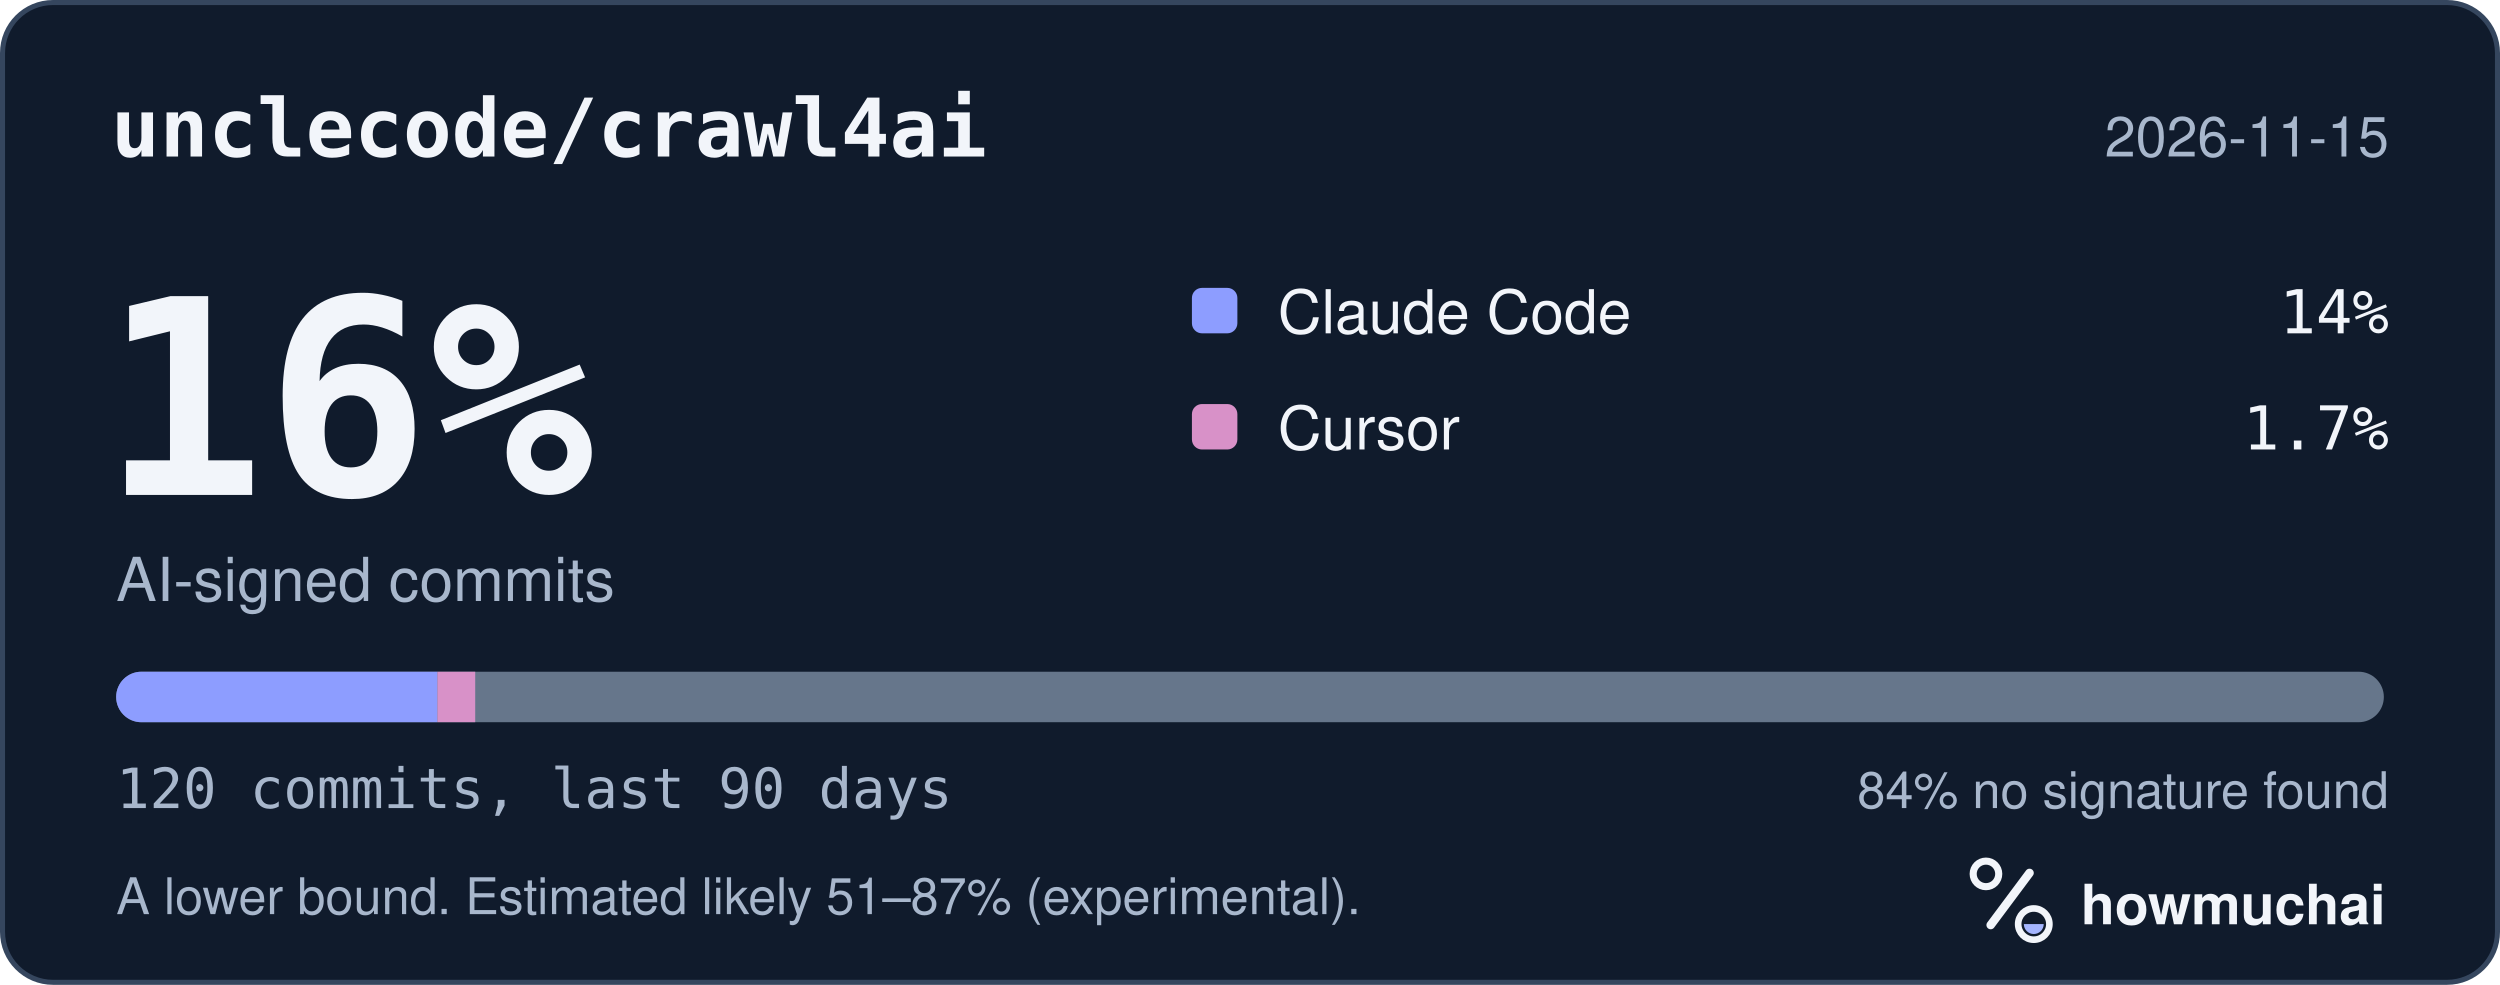
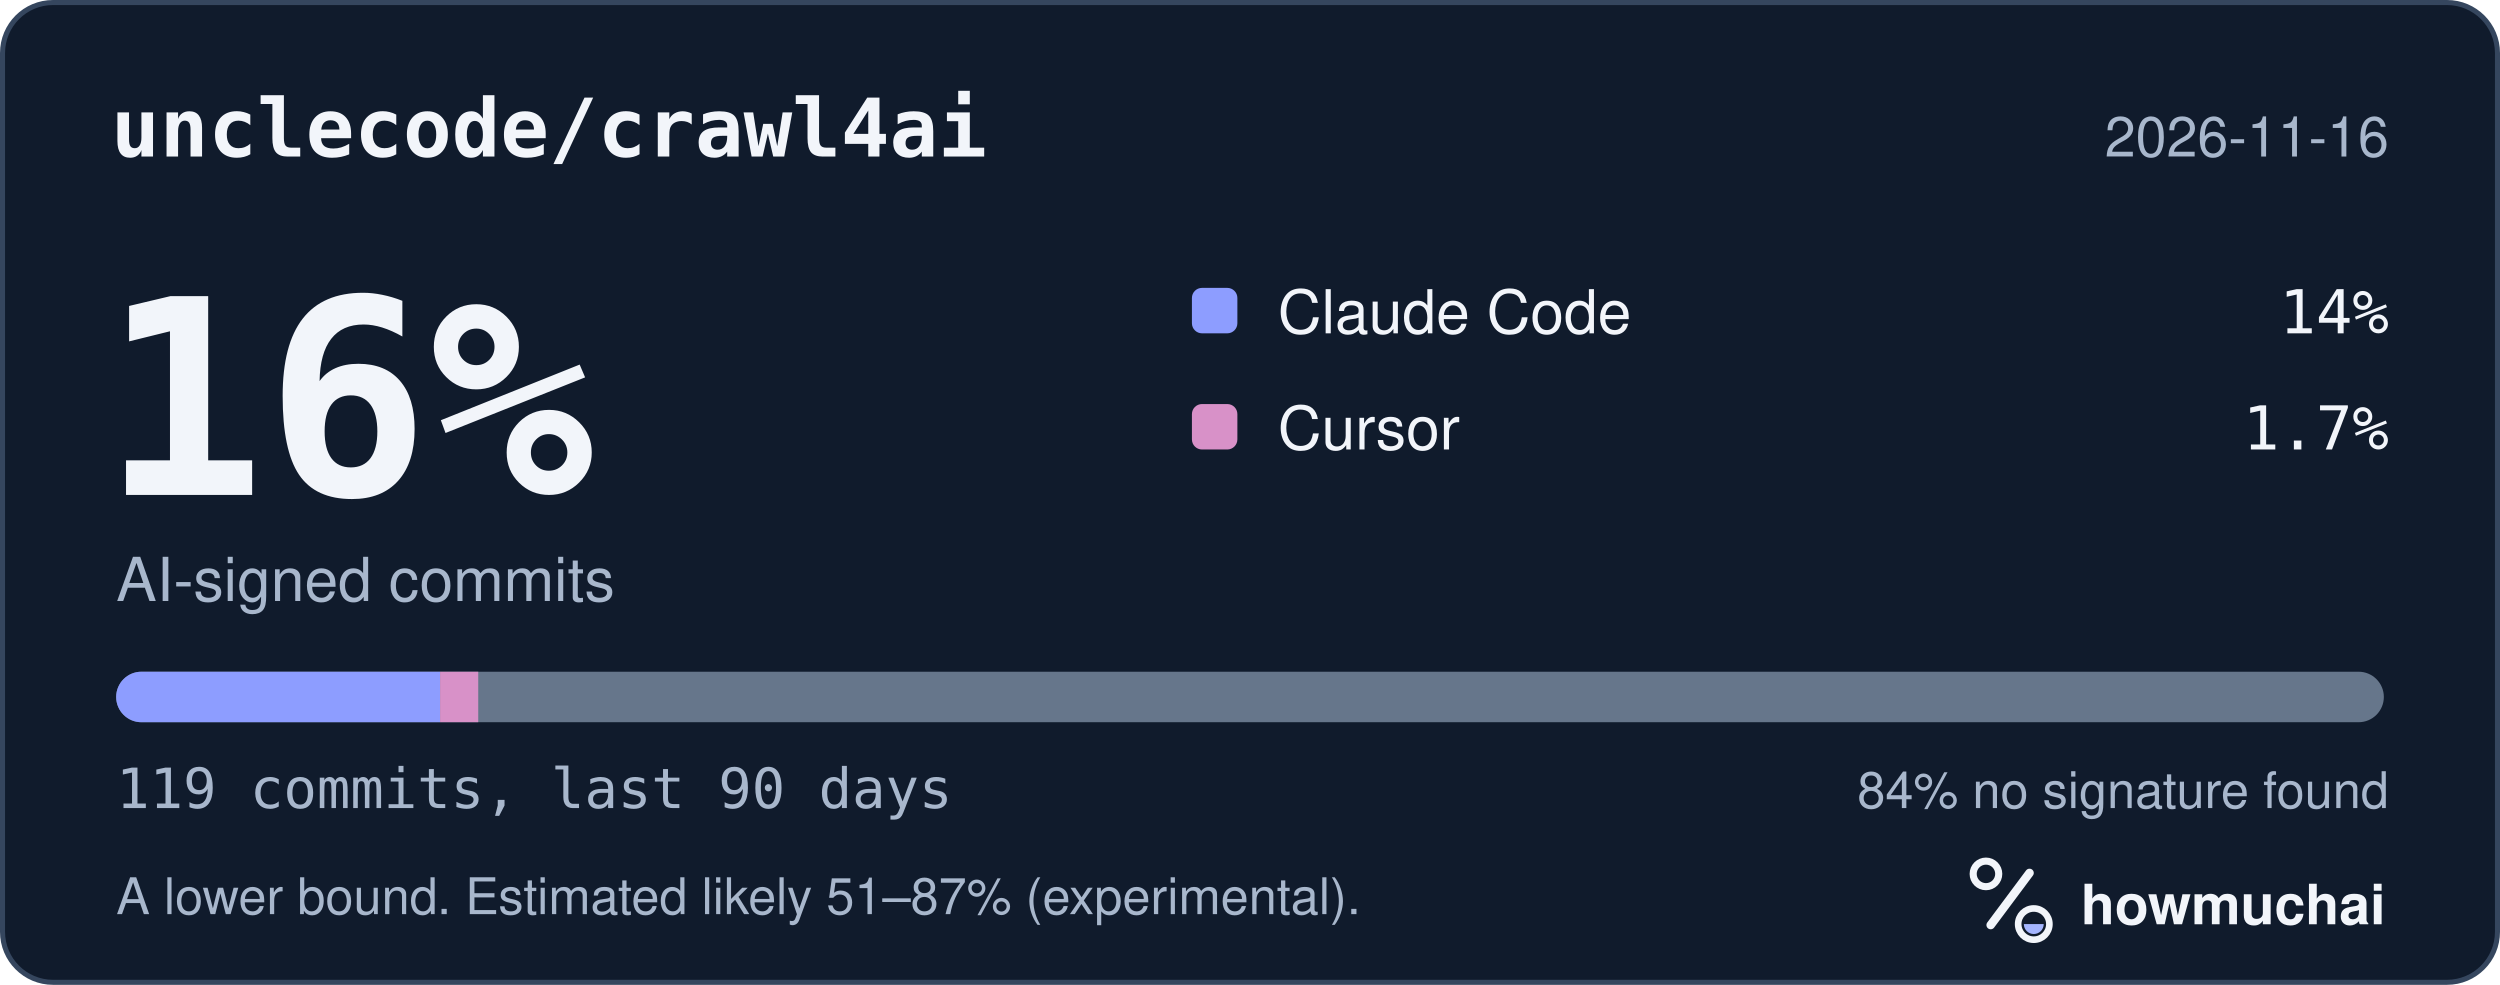
<svg xmlns="http://www.w3.org/2000/svg" width="495" height="195" viewBox="0 0 495 195" role="img" aria-labelledby="hm-t hm-d">
  <rect x="0.5" y="0.5" width="494" height="194" rx="10" fill="#101B2C" stroke="#35465E" />
  <text x="22" y="31" fill="#F2F5FA" font-family="ui-monospace, SF Mono, Menlo, Consolas, IBM Plex Mono, monospace" font-size="16" font-weight="600">unclecode/crawl4ai</text>
-   <text x="473" y="31" fill="#A8B7CC" font-family="-apple-system, BlinkMacSystemFont, Segoe UI, Helvetica, Arial, Fira Sans, sans-serif" font-size="11" text-anchor="end">2026-11-15</text>
+   <text x="473" y="31" fill="#A8B7CC" font-family="-apple-system, BlinkMacSystemFont, Segoe UI, Helvetica, Arial, Fira Sans, sans-serif" font-size="11" text-anchor="end">2026-11-16</text>
  <text x="20" y="98" fill="#F2F5FA" font-family="ui-monospace, SF Mono, Menlo, Consolas, IBM Plex Mono, monospace" font-size="54" font-weight="700">16%</text>
  <text x="23" y="119" fill="#A8B7CC" font-family="-apple-system, BlinkMacSystemFont, Segoe UI, Helvetica, Arial, Fira Sans, sans-serif" font-size="12">AI-signed commits</text>
  <rect x="236" y="57" width="9" height="9" rx="2" fill="#8D9DFF" />
  <text x="253" y="66" fill="#F2F5FA" font-family="-apple-system, BlinkMacSystemFont, Segoe UI, Helvetica, Arial, Fira Sans, sans-serif" font-size="12">Claude Code</text>
  <text x="473" y="66" fill="#F2F5FA" font-family="ui-monospace, SF Mono, Menlo, Consolas, IBM Plex Mono, monospace" font-size="12" text-anchor="end">14%</text>
  <rect x="236" y="80" width="9" height="9" rx="2" fill="#D891C8" />
  <text x="253" y="89" fill="#F2F5FA" font-family="-apple-system, BlinkMacSystemFont, Segoe UI, Helvetica, Arial, Fira Sans, sans-serif" font-size="12">Cursor</text>
  <text x="473" y="89" fill="#F2F5FA" font-family="ui-monospace, SF Mono, Menlo, Consolas, IBM Plex Mono, monospace" font-size="12" text-anchor="end">1.7%</text>
  <defs>
    <clipPath id="hm-bar">
      <rect x="23" y="133" width="449" height="10" rx="5" />
    </clipPath>
  </defs>
  <rect x="23" y="133" width="449" height="10" rx="5" fill="#66768B" />
  <g clip-path="url(#hm-bar)">
-     <rect x="23.00" y="133" width="63.61" height="10" fill="#8D9DFF" />
-     <rect x="86.61" y="133" width="7.48" height="10" fill="#D891C8" />
+     <rect x="23.00" y="133" width="64.14" height="10" fill="#8D9DFF" />
+     <rect x="87.14" y="133" width="7.55" height="10" fill="#D891C8" />
  </g>
-   <text x="23" y="160" fill="#A8B7CC" font-family="ui-monospace, SF Mono, Menlo, Consolas, IBM Plex Mono, monospace" font-size="11">120 commits, last 90 days</text>
+   <text x="23" y="160" fill="#A8B7CC" font-family="ui-monospace, SF Mono, Menlo, Consolas, IBM Plex Mono, monospace" font-size="11">119 commits, last 90 days</text>
  <text x="473" y="160" fill="#A8B7CC" font-family="-apple-system, BlinkMacSystemFont, Segoe UI, Helvetica, Arial, Fira Sans, sans-serif" font-size="10" text-anchor="end">84% no signature found</text>
  <text x="23" y="181" fill="#A8B7CC" font-family="-apple-system, BlinkMacSystemFont, Segoe UI, Helvetica, Arial, Fira Sans, sans-serif" font-size="10">A lower bound. Estimated likely 51–87% (experimental).</text>
  <g transform="translate(386 166) scale(0.046875)">
    <circle cx="154" cy="150" r="54" fill="none" stroke="#F2F5FA" stroke-width="30" />
    <path d="M174 366 338 146" fill="none" stroke="#F2F5FA" stroke-width="36" stroke-linecap="round" />
    <circle cx="356" cy="362" r="66" fill="none" stroke="#F2F5FA" stroke-width="28" />
    <path d="M314 362a42 42 0 0 0 84 0Z" fill="#A4B5FF" />
  </g>
  <text x="412" y="183" fill="#F2F5FA" font-family="-apple-system, BlinkMacSystemFont, Segoe UI, Helvetica, Arial, Fira Sans, sans-serif" font-size="11" font-weight="650">howmuchai</text>
</svg>
